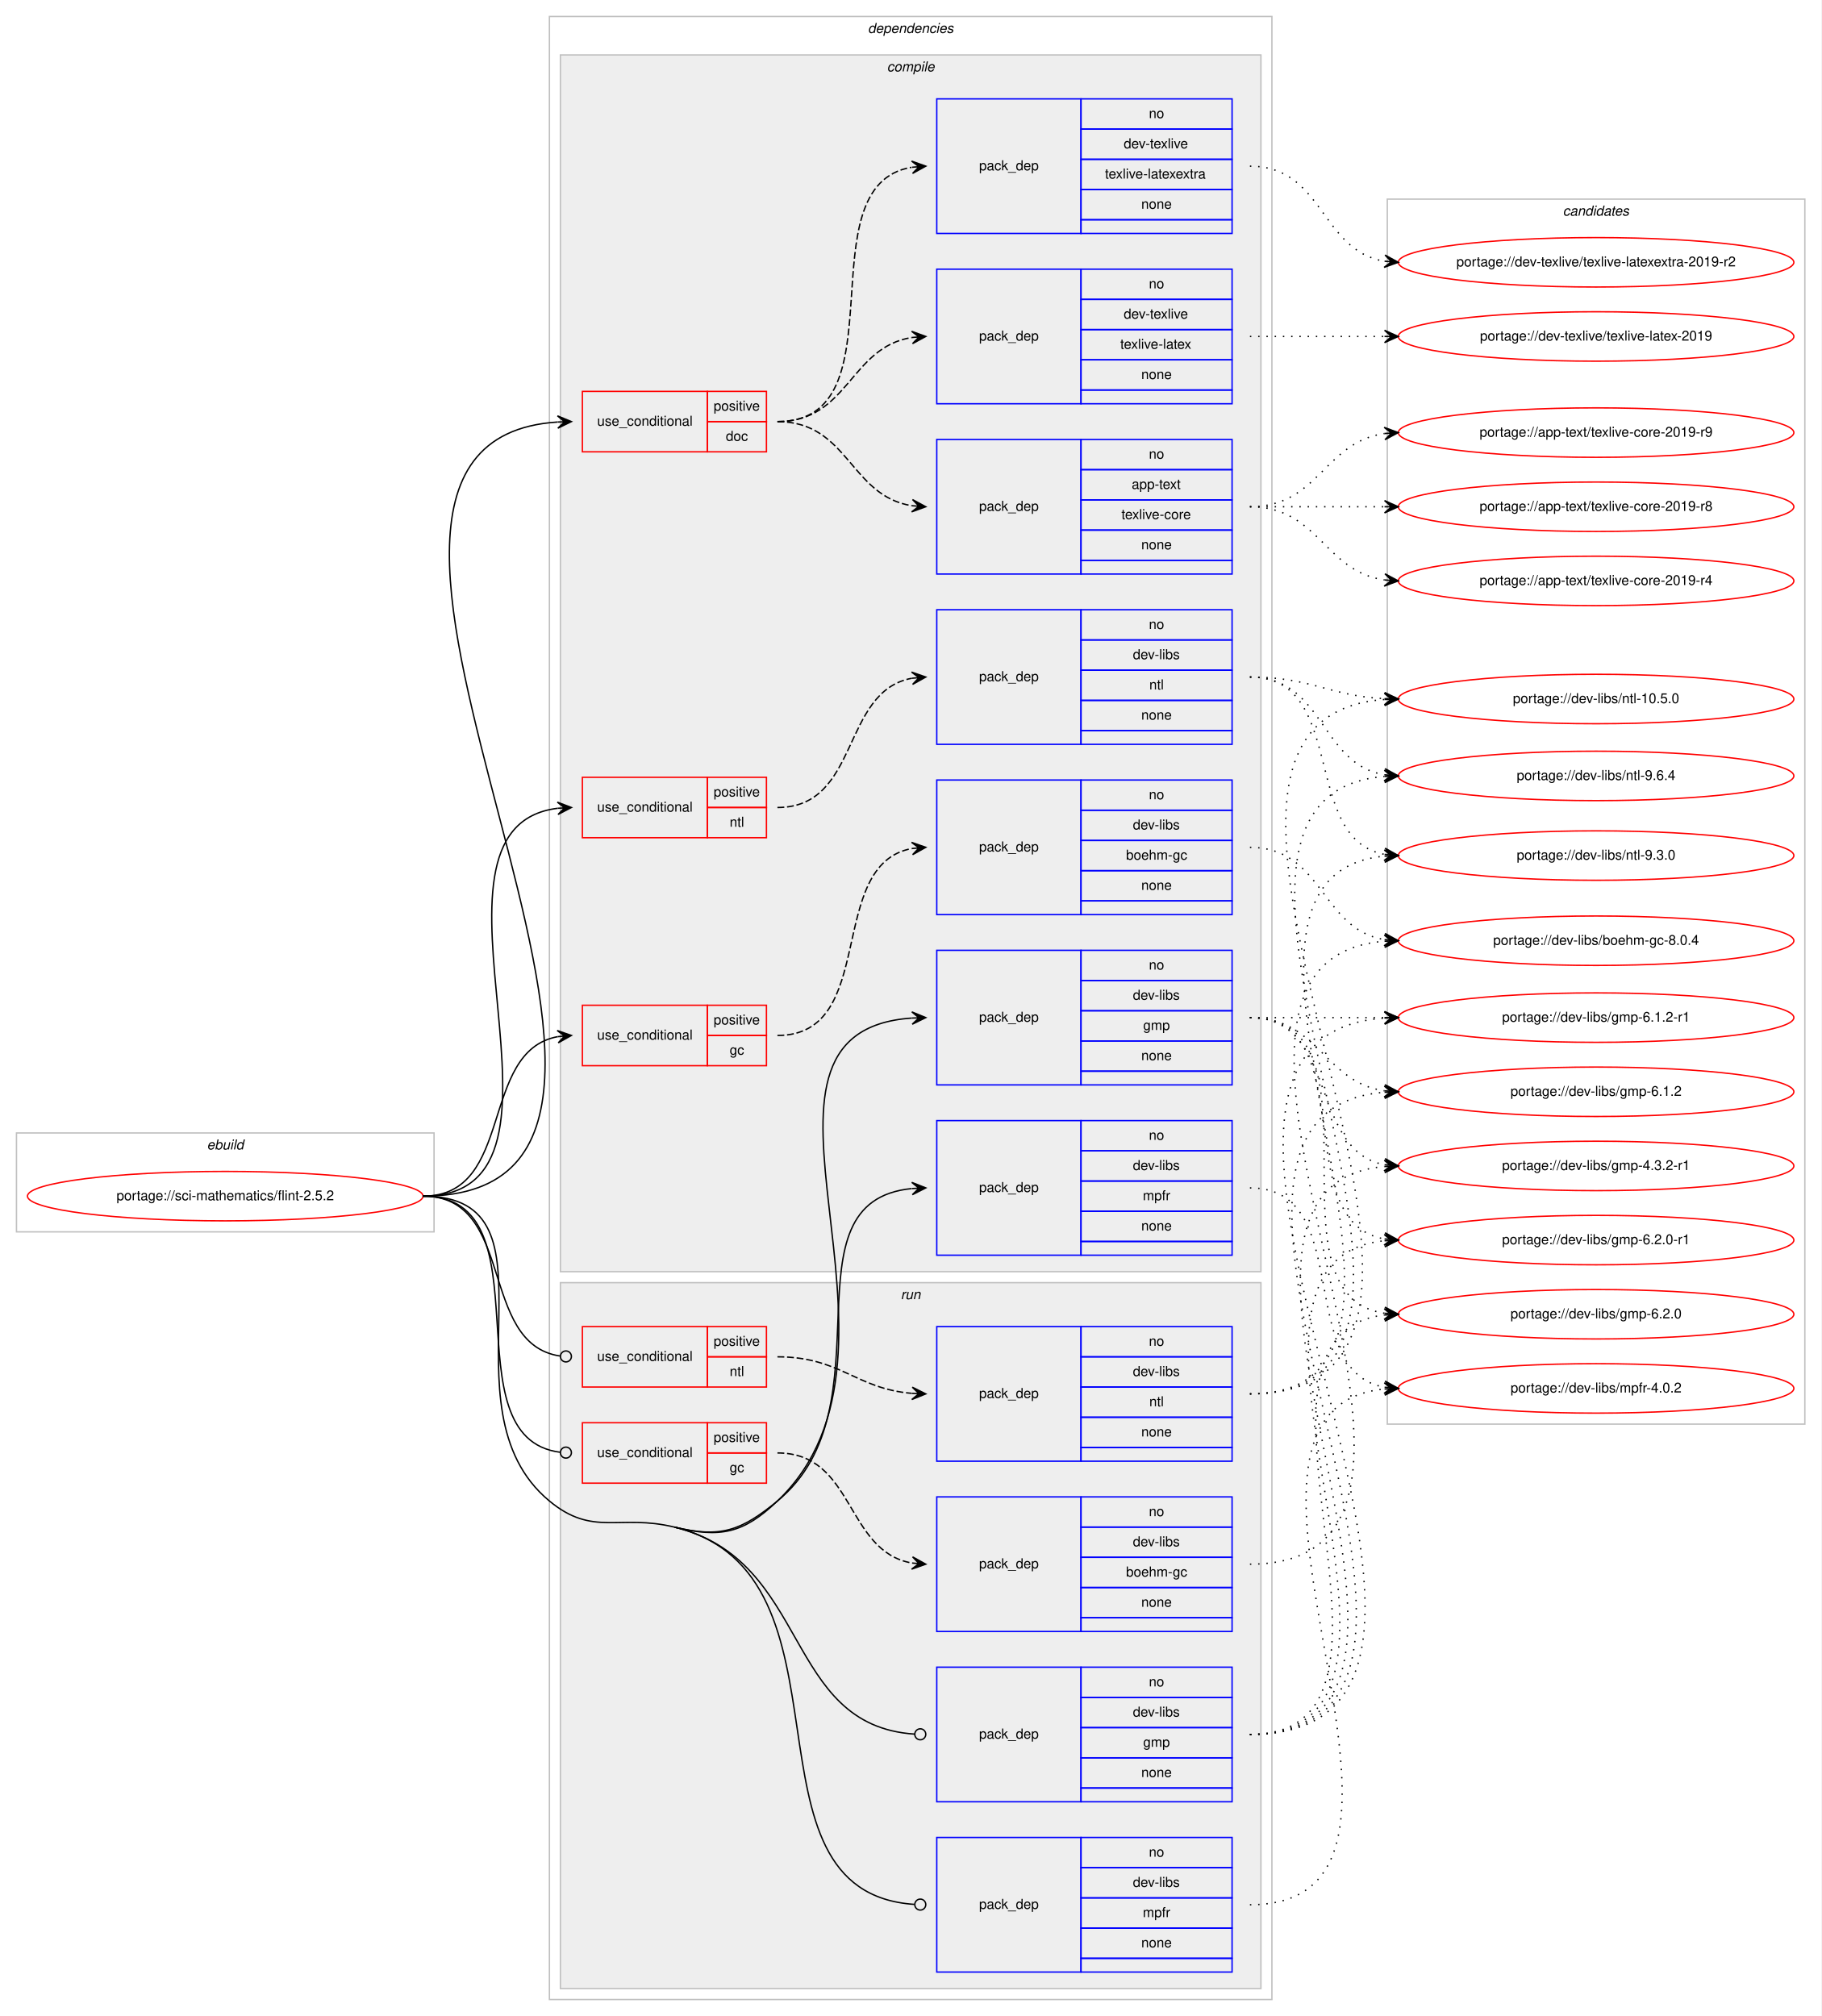
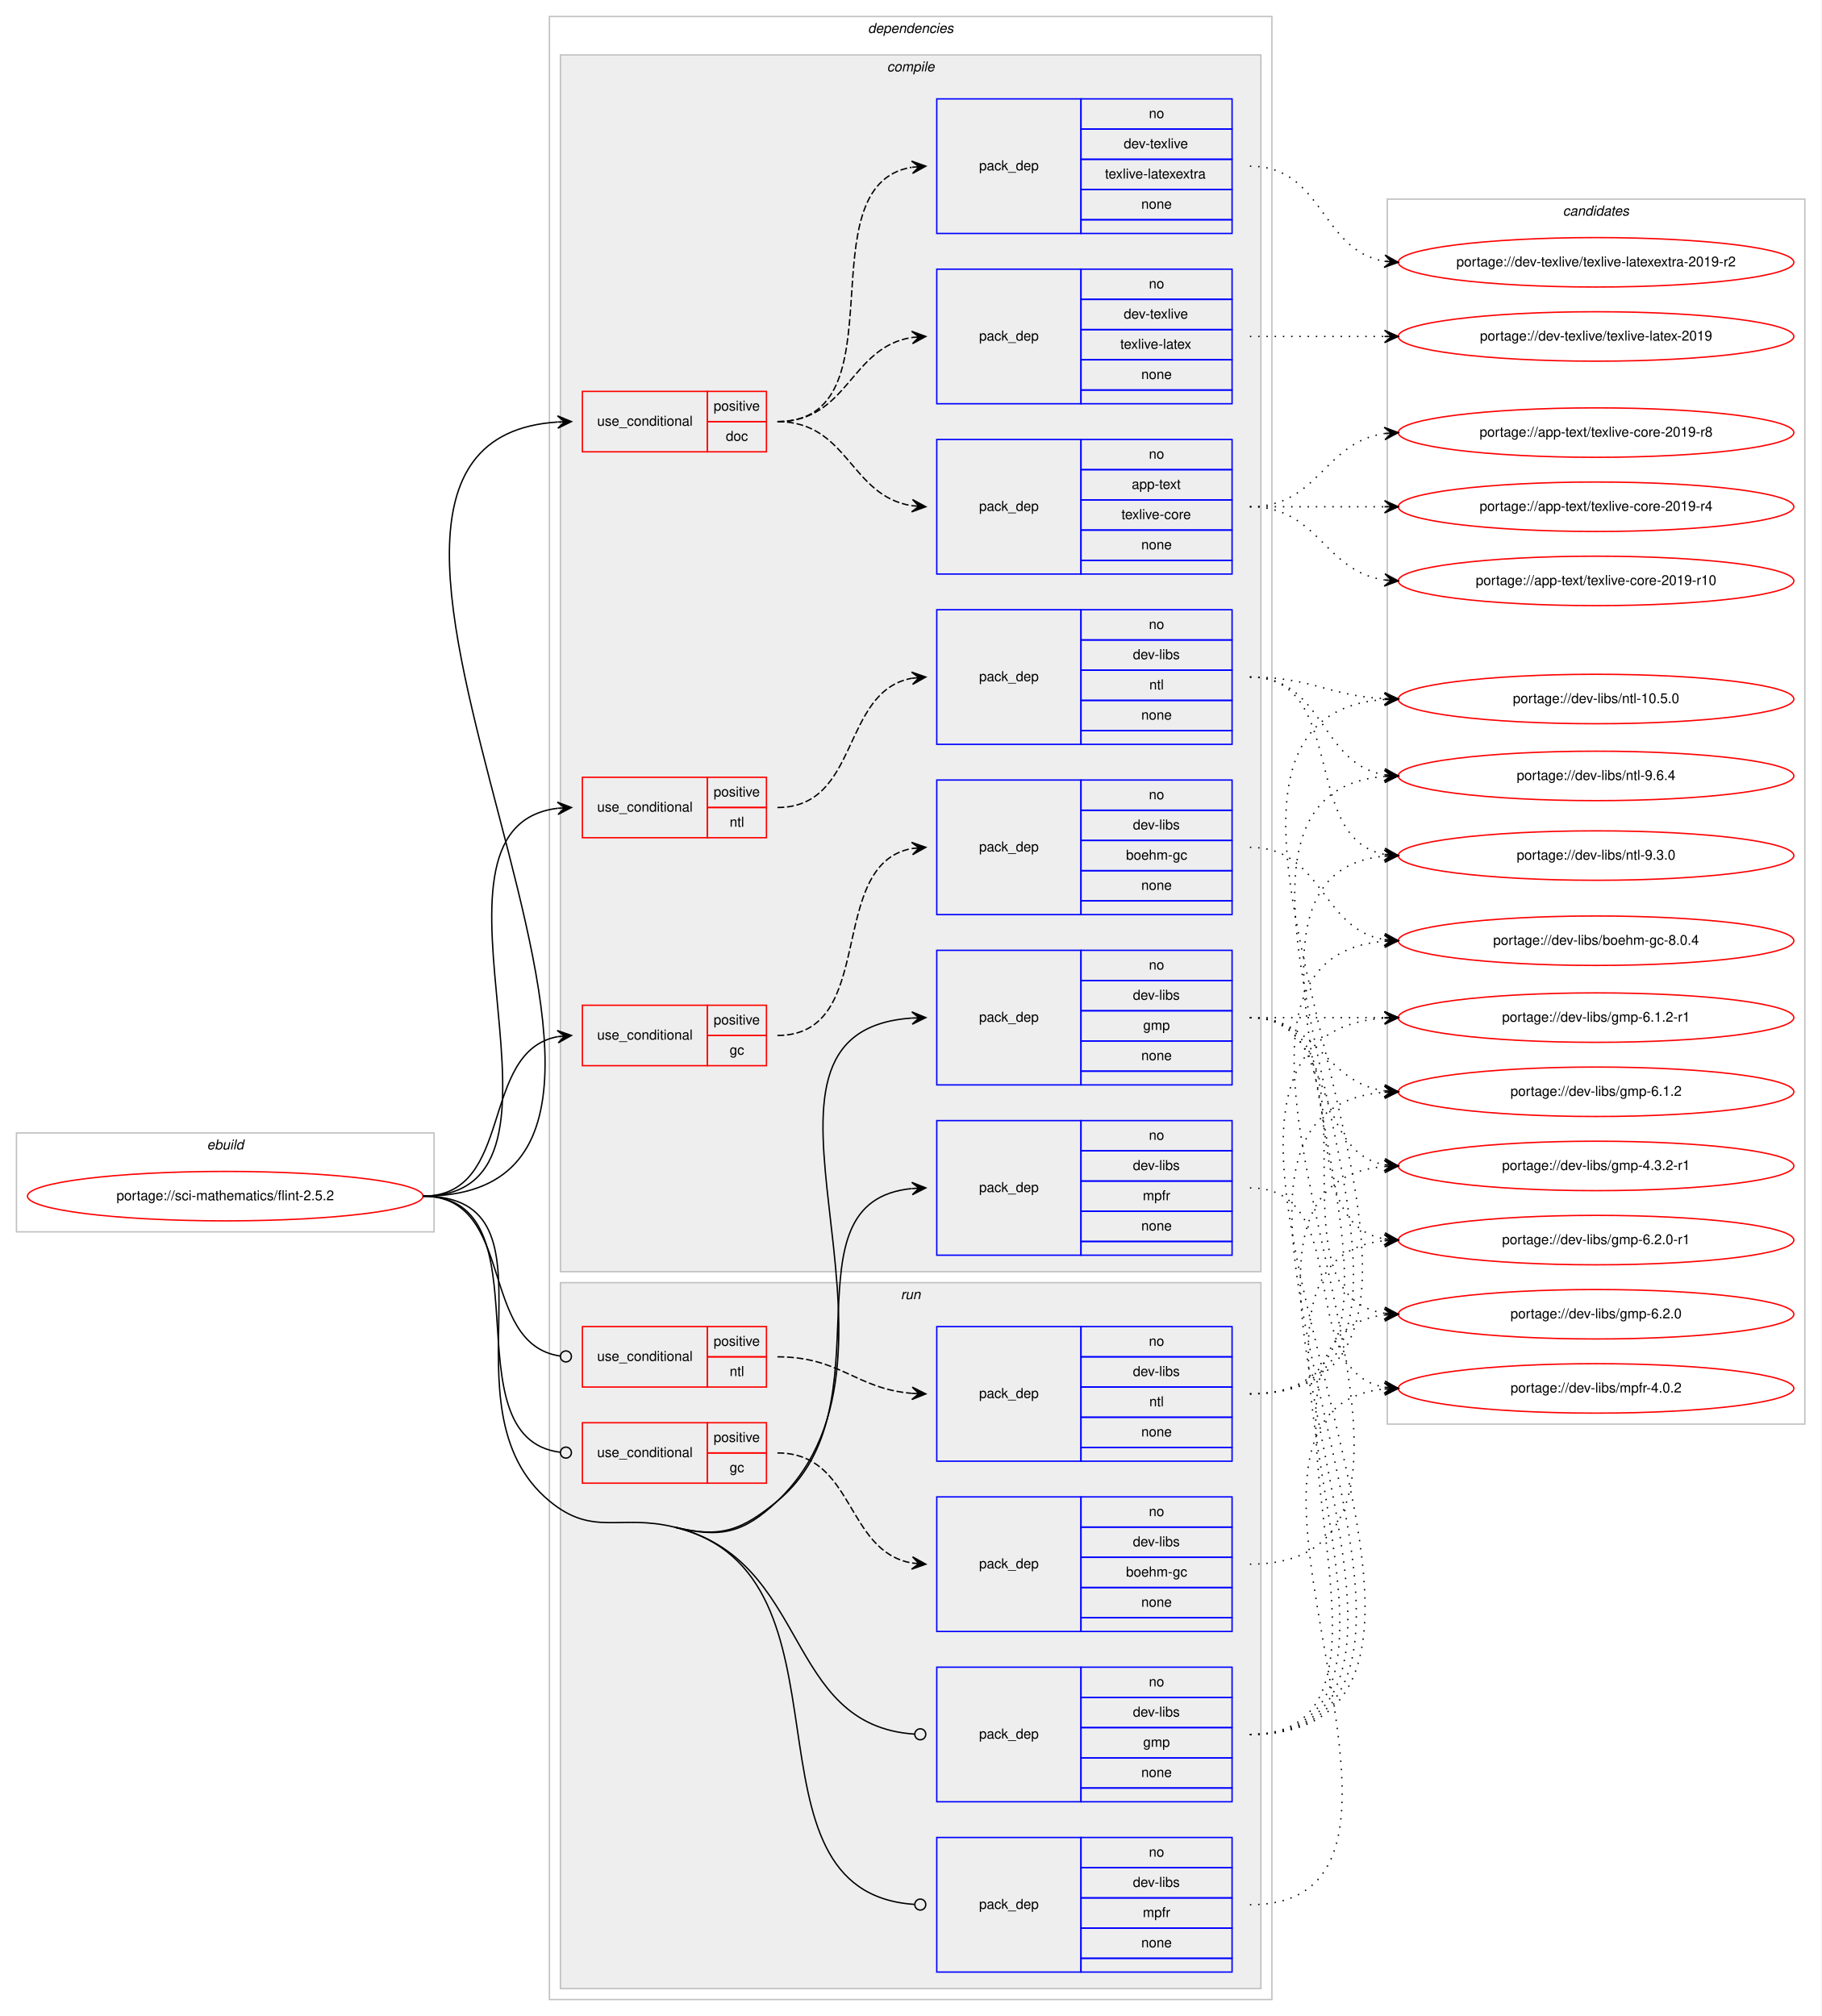
<svg xmlns="http://www.w3.org/2000/svg" xmlns:xlink="http://www.w3.org/1999/xlink" width="1326pt" height="1468pt" viewBox="0.00 0.00 1326.00 1468.00">
  <g id="graph0" class="graph" transform="scale(1 1) rotate(0) translate(4 1464)">
    <polygon fill="#ffffff" stroke="transparent" points="-4,4 -4,-1464 1322,-1464 1322,4 -4,4" />
    <g id="clust1" class="cluster">
      <polygon fill="none" stroke="#c0c0c0" points="8,-567 8,-639 312,-639 312,-567 8,-567" />
      <text text-anchor="start" x="146.663" y="-627" font-family="Helvetica,sans-Serif" font-style="italic" font-size="10.00" fill="#000000">ebuild</text>
    </g>
    <g id="clust2" class="cluster">
      <polygon fill="none" stroke="#c0c0c0" points="396,-8 396,-1452 922,-1452 922,-8 396,-8" />
      <text text-anchor="start" x="627.875" y="-1440" font-family="Helvetica,sans-Serif" font-style="italic" font-size="10.00" fill="#000000">dependencies</text>
    </g>
    <g id="clust3" class="cluster">
      <polygon fill="#eeeeee" stroke="#c0c0c0" points="404,-538 404,-1424 914,-1424 914,-538 404,-538" />
      <text text-anchor="start" x="641.778" y="-1412" font-family="Helvetica,sans-Serif" font-style="italic" font-size="10.00" fill="#000000">compile</text>
    </g>
    <g id="clust15" class="cluster">
      <polygon fill="#eeeeee" stroke="#c0c0c0" points="404,-16 404,-530 914,-530 914,-16 404,-16" />
      <text text-anchor="start" x="651.777" y="-518" font-family="Helvetica,sans-Serif" font-style="italic" font-size="10.00" fill="#000000">run</text>
    </g>
    <g id="clust22" class="cluster">
      <polygon fill="none" stroke="#c0c0c0" points="1006,-427 1006,-1319 1310,-1319 1310,-427 1006,-427" />
      <text text-anchor="start" x="1133.824" y="-1307" font-family="Helvetica,sans-Serif" font-style="italic" font-size="10.00" fill="#000000">candidates</text>
    </g>
    <g id="node1" class="node">
      <g id="a_node1">
        <a xlink:href="../sci-mathematics/flint-2.5.2.svg" xlink:title="portage://sci-mathematics/flint-2.5.2">
          <ellipse fill="none" stroke="#ff0000" cx="160" cy="-593" rx="144" ry="18" />
          <text text-anchor="middle" x="160" y="-590" font-family="Helvetica,sans-Serif" font-size="10.00" fill="#000000">portage://sci-mathematics/flint-2.5.2</text>
        </a>
      </g>
    </g>
    <g id="node2" class="node">
      <polygon fill="none" stroke="#ff0000" points="420,-1135 420,-1179 511,-1179 511,-1135 420,-1135" />
      <text text-anchor="start" x="430.767" y="-1154" font-family="Helvetica,sans-Serif" font-size="10.00" fill="#000000">use_conditional</text>
      <polygon fill="none" stroke="#ff0000" points="511,-1157 511,-1179 554,-1179 554,-1157 511,-1157" />
      <text text-anchor="start" x="515.553" y="-1165" font-family="Helvetica,sans-Serif" font-size="10.00" fill="#000000">positive</text>
      <polygon fill="none" stroke="#ff0000" points="511,-1135 511,-1157 554,-1157 554,-1135 511,-1135" />
      <text text-anchor="start" x="524.441" y="-1143" font-family="Helvetica,sans-Serif" font-size="10.00" fill="#000000">doc</text>
    </g>
    <g id="edge4" class="edge">
      <path fill="none" stroke="#000000" d="M304,-593C555.732,-593 167.66,-1141.684 401.897,-1156.687" />
      <polygon fill="#000000" stroke="#000000" points="412,-1157 401.865,-1161.188 407.002,-1156.845 402.005,-1156.69 402.005,-1156.69 402.005,-1156.69 407.002,-1156.845 402.144,-1152.192 412,-1157 412,-1157" />
    </g>
    <g id="node6" class="node">
      <polygon fill="none" stroke="#ff0000" points="420,-688 420,-732 511,-732 511,-688 420,-688" />
      <text text-anchor="start" x="430.767" y="-707" font-family="Helvetica,sans-Serif" font-size="10.00" fill="#000000">use_conditional</text>
      <polygon fill="none" stroke="#ff0000" points="511,-710 511,-732 554,-732 554,-710 511,-710" />
      <text text-anchor="start" x="515.553" y="-718" font-family="Helvetica,sans-Serif" font-size="10.00" fill="#000000">positive</text>
      <polygon fill="none" stroke="#ff0000" points="511,-688 511,-710 554,-710 554,-688 511,-688" />
      <text text-anchor="start" x="527.221" y="-696" font-family="Helvetica,sans-Serif" font-size="10.00" fill="#000000">gc</text>
    </g>
    <g id="edge6" class="edge">
      <path fill="none" stroke="#000000" d="M304,-593C371.174,-593 344.37,-698.419 401.999,-709.125" />
      <polygon fill="#000000" stroke="#000000" points="412,-710 401.646,-713.612 407.019,-709.564 402.038,-709.129 402.038,-709.129 402.038,-709.129 407.019,-709.564 402.43,-704.646 412,-710 412,-710" />
    </g>
    <g id="node8" class="node">
      <polygon fill="none" stroke="#ff0000" points="420,-854 420,-898 511,-898 511,-854 420,-854" />
      <text text-anchor="start" x="430.767" y="-873" font-family="Helvetica,sans-Serif" font-size="10.00" fill="#000000">use_conditional</text>
      <polygon fill="none" stroke="#ff0000" points="511,-876 511,-898 554,-898 554,-876 511,-876" />
      <text text-anchor="start" x="515.553" y="-884" font-family="Helvetica,sans-Serif" font-size="10.00" fill="#000000">positive</text>
      <polygon fill="none" stroke="#ff0000" points="511,-854 511,-876 554,-876 554,-854 511,-854" />
      <text text-anchor="start" x="527.221" y="-862" font-family="Helvetica,sans-Serif" font-size="10.00" fill="#000000">ntl</text>
    </g>
    <g id="edge8" class="edge">
      <path fill="none" stroke="#000000" d="M304,-593C435.076,-593 285.672,-861.273 401.957,-875.42" />
      <polygon fill="#000000" stroke="#000000" points="412,-876 401.757,-879.916 407.008,-875.712 402.017,-875.423 402.017,-875.423 402.017,-875.423 407.008,-875.712 402.276,-870.931 412,-876 412,-876" />
    </g>
    <g id="node10" class="node">
      <polygon fill="none" stroke="#0000ff" points="678,-674 678,-772 783,-772 783,-674 678,-674" />
      <text text-anchor="start" x="708.823" y="-720" font-family="Helvetica,sans-Serif" font-size="10.00" fill="#000000">pack_dep</text>
      <polygon fill="none" stroke="#0000ff" points="783,-750 783,-772 893,-772 893,-750 783,-750" />
      <text text-anchor="start" x="832.441" y="-758" font-family="Helvetica,sans-Serif" font-size="10.00" fill="#000000">no</text>
      <polygon fill="none" stroke="#0000ff" points="783,-728 783,-750 893,-750 893,-728 783,-728" />
      <text text-anchor="start" x="820.778" y="-736" font-family="Helvetica,sans-Serif" font-size="10.00" fill="#000000">dev-libs</text>
      <polygon fill="none" stroke="#0000ff" points="783,-706 783,-728 893,-728 893,-706 783,-706" />
      <text text-anchor="start" x="828.277" y="-714" font-family="Helvetica,sans-Serif" font-size="10.00" fill="#000000">gmp</text>
      <polygon fill="none" stroke="#0000ff" points="783,-684 783,-706 893,-706 893,-684 783,-684" />
      <text text-anchor="start" x="826.882" y="-692" font-family="Helvetica,sans-Serif" font-size="10.00" fill="#000000">none</text>
      <polygon fill="none" stroke="#0000ff" points="783,-674 783,-684 893,-684 893,-674 783,-674" />
    </g>
    <g id="edge9" class="edge">
      <path fill="none" stroke="#000000" d="M487,-352C520.413,-343.877 537.09,-347.295 562,-371 677.999,-481.385 513.707,-712.781 659.914,-722.672" />
      <polygon fill="#000000" stroke="#000000" points="670,-723 659.859,-727.173 665.003,-722.838 660.005,-722.675 660.005,-722.675 660.005,-722.675 665.003,-722.838 660.151,-718.178 670,-723 670,-723" />
    </g>
    <g id="node11" class="node">
      <polygon fill="none" stroke="#0000ff" points="678,-550 678,-648 783,-648 783,-550 678,-550" />
      <text text-anchor="start" x="708.823" y="-596" font-family="Helvetica,sans-Serif" font-size="10.00" fill="#000000">pack_dep</text>
      <polygon fill="none" stroke="#0000ff" points="783,-626 783,-648 893,-648 893,-626 783,-626" />
      <text text-anchor="start" x="832.441" y="-634" font-family="Helvetica,sans-Serif" font-size="10.00" fill="#000000">no</text>
      <polygon fill="none" stroke="#0000ff" points="783,-604 783,-626 893,-626 893,-604 783,-604" />
      <text text-anchor="start" x="820.778" y="-612" font-family="Helvetica,sans-Serif" font-size="10.00" fill="#000000">dev-libs</text>
      <polygon fill="none" stroke="#0000ff" points="783,-582 783,-604 893,-604 893,-582 783,-582" />
      <text text-anchor="start" x="828.002" y="-590" font-family="Helvetica,sans-Serif" font-size="10.00" fill="#000000">mpfr</text>
      <polygon fill="none" stroke="#0000ff" points="783,-560 783,-582 893,-582 893,-560 783,-560" />
      <text text-anchor="start" x="826.882" y="-568" font-family="Helvetica,sans-Serif" font-size="10.00" fill="#000000">none</text>
      <polygon fill="none" stroke="#0000ff" points="783,-550 783,-560 893,-560 893,-550 783,-550" />
    </g>
    <g id="edge10" class="edge">
      <path fill="none" stroke="#000000" d="M487,-352C520.413,-343.877 535.442,-349.158 562,-371 645.81,-439.928 563.537,-588.984 659.779,-598.52" />
      <polygon fill="#000000" stroke="#000000" points="670,-599 659.8,-603.025 665.005,-598.765 660.011,-598.53 660.011,-598.53 660.011,-598.53 665.005,-598.765 660.222,-594.035 670,-599 670,-599" />
    </g>
    <g id="node12" class="node">
      <polygon fill="none" stroke="#ff0000" points="420,-384 420,-428 511,-428 511,-384 420,-384" />
      <text text-anchor="start" x="430.767" y="-403" font-family="Helvetica,sans-Serif" font-size="10.00" fill="#000000">use_conditional</text>
      <polygon fill="none" stroke="#ff0000" points="511,-406 511,-428 554,-428 554,-406 511,-406" />
      <text text-anchor="start" x="515.553" y="-414" font-family="Helvetica,sans-Serif" font-size="10.00" fill="#000000">positive</text>
      <polygon fill="none" stroke="#ff0000" points="511,-384 511,-406 554,-406 554,-384 511,-384" />
      <text text-anchor="start" x="527.221" y="-392" font-family="Helvetica,sans-Serif" font-size="10.00" fill="#000000">gc</text>
    </g>
    <g id="edge12" class="edge">
      <path fill="none" stroke="#000000" d="M304,-593C397.071,-593 320.942,-417.151 403.768,-406.504" />
      <ellipse fill="none" stroke="#000000" cx="408.007" cy="-406.244" rx="4" ry="4" />
    </g>
    <g id="node14" class="node">
      <polygon fill="none" stroke="#ff0000" points="420,-454 420,-498 511,-498 511,-454 420,-454" />
      <text text-anchor="start" x="430.767" y="-473" font-family="Helvetica,sans-Serif" font-size="10.00" fill="#000000">use_conditional</text>
      <polygon fill="none" stroke="#ff0000" points="511,-476 511,-498 554,-498 554,-476 511,-476" />
      <text text-anchor="start" x="515.553" y="-484" font-family="Helvetica,sans-Serif" font-size="10.00" fill="#000000">positive</text>
      <polygon fill="none" stroke="#ff0000" points="511,-454 511,-476 554,-476 554,-454 511,-454" />
      <text text-anchor="start" x="527.221" y="-462" font-family="Helvetica,sans-Serif" font-size="10.00" fill="#000000">ntl</text>
    </g>
    <g id="edge14" class="edge">
      <path fill="none" stroke="#000000" d="M304,-593C371.865,-593 343.808,-485.401 403.804,-476.574" />
      <ellipse fill="none" stroke="#000000" cx="408.01" cy="-476.28" rx="4" ry="4" />
    </g>
    <g id="node16" class="node">
      <polygon fill="none" stroke="#0000ff" points="678,-152 678,-250 783,-250 783,-152 678,-152" />
      <text text-anchor="start" x="708.823" y="-198" font-family="Helvetica,sans-Serif" font-size="10.00" fill="#000000">pack_dep</text>
      <polygon fill="none" stroke="#0000ff" points="783,-228 783,-250 893,-250 893,-228 783,-228" />
      <text text-anchor="start" x="832.441" y="-236" font-family="Helvetica,sans-Serif" font-size="10.00" fill="#000000">no</text>
      <polygon fill="none" stroke="#0000ff" points="783,-206 783,-228 893,-228 893,-206 783,-206" />
      <text text-anchor="start" x="820.778" y="-214" font-family="Helvetica,sans-Serif" font-size="10.00" fill="#000000">dev-libs</text>
      <polygon fill="none" stroke="#0000ff" points="783,-184 783,-206 893,-206 893,-184 783,-184" />
      <text text-anchor="start" x="828.277" y="-192" font-family="Helvetica,sans-Serif" font-size="10.00" fill="#000000">gmp</text>
      <polygon fill="none" stroke="#0000ff" points="783,-162 783,-184 893,-184 893,-162 783,-162" />
      <text text-anchor="start" x="826.882" y="-170" font-family="Helvetica,sans-Serif" font-size="10.00" fill="#000000">none</text>
      <polygon fill="none" stroke="#0000ff" points="783,-152 783,-162 893,-162 893,-152 783,-152" />
    </g>
    <g id="edge15" class="edge">
      <path fill="none" stroke="#000000" d="M487,-352C586.76,-327.746 565.778,-207.579 661.926,-201.259" />
      <ellipse fill="none" stroke="#000000" cx="666.002" cy="-201.128" rx="4" ry="4" />
    </g>
    <g id="node17" class="node">
      <polygon fill="none" stroke="#0000ff" points="678,-28 678,-126 783,-126 783,-28 678,-28" />
      <text text-anchor="start" x="708.823" y="-74" font-family="Helvetica,sans-Serif" font-size="10.00" fill="#000000">pack_dep</text>
      <polygon fill="none" stroke="#0000ff" points="783,-104 783,-126 893,-126 893,-104 783,-104" />
      <text text-anchor="start" x="832.441" y="-112" font-family="Helvetica,sans-Serif" font-size="10.00" fill="#000000">no</text>
      <polygon fill="none" stroke="#0000ff" points="783,-82 783,-104 893,-104 893,-82 783,-82" />
      <text text-anchor="start" x="820.778" y="-90" font-family="Helvetica,sans-Serif" font-size="10.00" fill="#000000">dev-libs</text>
      <polygon fill="none" stroke="#0000ff" points="783,-60 783,-82 893,-82 893,-60 783,-60" />
      <text text-anchor="start" x="828.002" y="-68" font-family="Helvetica,sans-Serif" font-size="10.00" fill="#000000">mpfr</text>
      <polygon fill="none" stroke="#0000ff" points="783,-38 783,-60 893,-60 893,-38 783,-38" />
      <text text-anchor="start" x="826.882" y="-46" font-family="Helvetica,sans-Serif" font-size="10.00" fill="#000000">none</text>
      <polygon fill="none" stroke="#0000ff" points="783,-28 783,-38 893,-38 893,-28 783,-28" />
    </g>
    <g id="edge16" class="edge">
      <path fill="none" stroke="#000000" d="M487,-352C626.869,-317.995 527.253,-86.309 661.684,-77.272" />
      <ellipse fill="none" stroke="#000000" cx="666.002" cy="-77.131" rx="4" ry="4" />
      <path fill="none" stroke="#000000" d="M304,-593C410.804,-593 313.756,-439.139 396,-371 427.816,-344.641 446.853,-361.761 487,-352" />
    </g>
    <g id="node3" class="node">
      <polygon fill="none" stroke="#0000ff" points="678,-1046 678,-1144 783,-1144 783,-1046 678,-1046" />
      <text text-anchor="start" x="708.823" y="-1092" font-family="Helvetica,sans-Serif" font-size="10.00" fill="#000000">pack_dep</text>
      <polygon fill="none" stroke="#0000ff" points="783,-1122 783,-1144 893,-1144 893,-1122 783,-1122" />
      <text text-anchor="start" x="832.441" y="-1130" font-family="Helvetica,sans-Serif" font-size="10.00" fill="#000000">no</text>
      <polygon fill="none" stroke="#0000ff" points="783,-1100 783,-1122 893,-1122 893,-1100 783,-1100" />
      <text text-anchor="start" x="819.938" y="-1108" font-family="Helvetica,sans-Serif" font-size="10.00" fill="#000000">app-text</text>
      <polygon fill="none" stroke="#0000ff" points="783,-1078 783,-1100 893,-1100 893,-1078 783,-1078" />
      <text text-anchor="start" x="812.444" y="-1086" font-family="Helvetica,sans-Serif" font-size="10.00" fill="#000000">texlive-core</text>
      <polygon fill="none" stroke="#0000ff" points="783,-1056 783,-1078 893,-1078 893,-1056 783,-1056" />
      <text text-anchor="start" x="826.882" y="-1064" font-family="Helvetica,sans-Serif" font-size="10.00" fill="#000000">none</text>
      <polygon fill="none" stroke="#0000ff" points="783,-1046 783,-1056 893,-1056 893,-1046 783,-1046" />
    </g>
    <g id="edge1" class="edge">
      <path fill="none" stroke="#000000" stroke-dasharray="5,2" d="M562,-1157C613.78,-1157 614.759,-1102.735 659.99,-1095.739" />
      <polygon fill="#000000" stroke="#000000" points="670,-1095 660.359,-1100.225 665.014,-1095.368 660.027,-1095.737 660.027,-1095.737 660.027,-1095.737 665.014,-1095.368 659.696,-1091.249 670,-1095 670,-1095" />
    </g>
    <g id="node4" class="node">
      <polygon fill="none" stroke="#0000ff" points="678,-1170 678,-1268 783,-1268 783,-1170 678,-1170" />
      <text text-anchor="start" x="708.823" y="-1216" font-family="Helvetica,sans-Serif" font-size="10.00" fill="#000000">pack_dep</text>
      <polygon fill="none" stroke="#0000ff" points="783,-1246 783,-1268 893,-1268 893,-1246 783,-1246" />
      <text text-anchor="start" x="832.441" y="-1254" font-family="Helvetica,sans-Serif" font-size="10.00" fill="#000000">no</text>
      <polygon fill="none" stroke="#0000ff" points="783,-1224 783,-1246 893,-1246 893,-1224 783,-1224" />
      <text text-anchor="start" x="814.109" y="-1232" font-family="Helvetica,sans-Serif" font-size="10.00" fill="#000000">dev-texlive</text>
      <polygon fill="none" stroke="#0000ff" points="783,-1202 783,-1224 893,-1224 893,-1202 783,-1202" />
      <text text-anchor="start" x="811.61" y="-1210" font-family="Helvetica,sans-Serif" font-size="10.00" fill="#000000">texlive-latex</text>
      <polygon fill="none" stroke="#0000ff" points="783,-1180 783,-1202 893,-1202 893,-1180 783,-1180" />
      <text text-anchor="start" x="826.882" y="-1188" font-family="Helvetica,sans-Serif" font-size="10.00" fill="#000000">none</text>
      <polygon fill="none" stroke="#0000ff" points="783,-1170 783,-1180 893,-1180 893,-1170 783,-1170" />
    </g>
    <g id="edge2" class="edge">
      <path fill="none" stroke="#000000" stroke-dasharray="5,2" d="M562,-1157C613.78,-1157 614.759,-1211.265 659.99,-1218.261" />
      <polygon fill="#000000" stroke="#000000" points="670,-1219 659.696,-1222.751 665.014,-1218.632 660.027,-1218.263 660.027,-1218.263 660.027,-1218.263 665.014,-1218.632 660.359,-1213.775 670,-1219 670,-1219" />
    </g>
    <g id="node5" class="node">
      <polygon fill="none" stroke="#0000ff" points="678,-1294 678,-1392 783,-1392 783,-1294 678,-1294" />
      <text text-anchor="start" x="708.823" y="-1340" font-family="Helvetica,sans-Serif" font-size="10.00" fill="#000000">pack_dep</text>
      <polygon fill="none" stroke="#0000ff" points="783,-1370 783,-1392 893,-1392 893,-1370 783,-1370" />
      <text text-anchor="start" x="832.441" y="-1378" font-family="Helvetica,sans-Serif" font-size="10.00" fill="#000000">no</text>
      <polygon fill="none" stroke="#0000ff" points="783,-1348 783,-1370 893,-1370 893,-1348 783,-1348" />
      <text text-anchor="start" x="814.109" y="-1356" font-family="Helvetica,sans-Serif" font-size="10.00" fill="#000000">dev-texlive</text>
      <polygon fill="none" stroke="#0000ff" points="783,-1326 783,-1348 893,-1348 893,-1326 783,-1326" />
      <text text-anchor="start" x="800.497" y="-1334" font-family="Helvetica,sans-Serif" font-size="10.00" fill="#000000">texlive-latexextra</text>
      <polygon fill="none" stroke="#0000ff" points="783,-1304 783,-1326 893,-1326 893,-1304 783,-1304" />
      <text text-anchor="start" x="826.882" y="-1312" font-family="Helvetica,sans-Serif" font-size="10.00" fill="#000000">none</text>
      <polygon fill="none" stroke="#0000ff" points="783,-1294 783,-1304 893,-1304 893,-1294 783,-1294" />
    </g>
    <g id="edge3" class="edge">
      <path fill="none" stroke="#000000" stroke-dasharray="5,2" d="M562,-1157C653.858,-1157 580.634,-1328.753 659.595,-1342.171" />
      <polygon fill="#000000" stroke="#000000" points="670,-1343 659.674,-1346.691 665.016,-1342.603 660.032,-1342.205 660.032,-1342.205 660.032,-1342.205 665.016,-1342.603 660.389,-1337.72 670,-1343 670,-1343" />
    </g>
    <g id="node18" class="node">
      <g id="a_node18">
-         <a xlink:href="../app-text/texlive-core-2019-r9.svg" xlink:title="portage://app-text/texlive-core-2019-r9">
+         <a xlink:href="../app-text/texlive-core-2019-r8.svg" xlink:title="portage://app-text/texlive-core-2019-r8">
          <ellipse fill="none" stroke="#ff0000" cx="1158" cy="-1149" rx="144" ry="18" />
-           <text text-anchor="middle" x="1158" y="-1146" font-family="Helvetica,sans-Serif" font-size="10.00" fill="#000000">portage://app-text/texlive-core-2019-r9</text>
+           <text text-anchor="middle" x="1158" y="-1146" font-family="Helvetica,sans-Serif" font-size="10.00" fill="#000000">portage://app-text/texlive-core-2019-r8</text>
        </a>
      </g>
    </g>
    <g id="edge17" class="edge">
      <path fill="none" stroke="#000000" stroke-dasharray="1,5" d="M906,-1095C956.102,-1095 960.012,-1142.066 1003.979,-1148.317" />
      <polygon fill="#000000" stroke="#000000" points="1014,-1149 1003.717,-1152.81 1009.012,-1148.66 1004.023,-1148.32 1004.023,-1148.32 1004.023,-1148.32 1009.012,-1148.66 1004.329,-1143.831 1014,-1149 1014,-1149" />
    </g>
    <g id="node19" class="node">
      <g id="a_node19">
-         <a xlink:href="../app-text/texlive-core-2019-r8.svg" xlink:title="portage://app-text/texlive-core-2019-r8">
+         <a xlink:href="../app-text/texlive-core-2019-r4.svg" xlink:title="portage://app-text/texlive-core-2019-r4">
          <ellipse fill="none" stroke="#ff0000" cx="1158" cy="-1095" rx="144" ry="18" />
-           <text text-anchor="middle" x="1158" y="-1092" font-family="Helvetica,sans-Serif" font-size="10.00" fill="#000000">portage://app-text/texlive-core-2019-r8</text>
+           <text text-anchor="middle" x="1158" y="-1092" font-family="Helvetica,sans-Serif" font-size="10.00" fill="#000000">portage://app-text/texlive-core-2019-r4</text>
        </a>
      </g>
    </g>
    <g id="edge18" class="edge">
      <path fill="none" stroke="#000000" stroke-dasharray="1,5" d="M906,-1095C950.438,-1095 964.02,-1095 1003.878,-1095" />
      <polygon fill="#000000" stroke="#000000" points="1014,-1095 1004,-1099.5 1009,-1095 1004,-1095 1004,-1095 1004,-1095 1009,-1095 1004,-1090.5 1014,-1095 1014,-1095" />
    </g>
    <g id="node20" class="node">
      <g id="a_node20">
-         <a xlink:href="../app-text/texlive-core-2019-r4.svg" xlink:title="portage://app-text/texlive-core-2019-r4">
+         <a xlink:href="../app-text/texlive-core-2019-r10.svg" xlink:title="portage://app-text/texlive-core-2019-r10">
          <ellipse fill="none" stroke="#ff0000" cx="1158" cy="-1041" rx="144" ry="18" />
-           <text text-anchor="middle" x="1158" y="-1038" font-family="Helvetica,sans-Serif" font-size="10.00" fill="#000000">portage://app-text/texlive-core-2019-r4</text>
+           <text text-anchor="middle" x="1158" y="-1038" font-family="Helvetica,sans-Serif" font-size="10.00" fill="#000000">portage://app-text/texlive-core-2019-r10</text>
        </a>
      </g>
    </g>
    <g id="edge19" class="edge">
      <path fill="none" stroke="#000000" stroke-dasharray="1,5" d="M906,-1095C956.102,-1095 960.012,-1047.934 1003.979,-1041.683" />
      <polygon fill="#000000" stroke="#000000" points="1014,-1041 1004.329,-1046.169 1009.012,-1041.34 1004.023,-1041.68 1004.023,-1041.68 1004.023,-1041.68 1009.012,-1041.34 1003.717,-1037.19 1014,-1041 1014,-1041" />
    </g>
    <g id="node21" class="node">
      <g id="a_node21">
        <a xlink:href="../dev-texlive/texlive-latex-2019.svg" xlink:title="portage://dev-texlive/texlive-latex-2019">
          <ellipse fill="none" stroke="#ff0000" cx="1158" cy="-1219" rx="144" ry="18" />
          <text text-anchor="middle" x="1158" y="-1216" font-family="Helvetica,sans-Serif" font-size="10.00" fill="#000000">portage://dev-texlive/texlive-latex-2019</text>
        </a>
      </g>
    </g>
    <g id="edge20" class="edge">
      <path fill="none" stroke="#000000" stroke-dasharray="1,5" d="M906,-1219C950.438,-1219 964.02,-1219 1003.878,-1219" />
      <polygon fill="#000000" stroke="#000000" points="1014,-1219 1004,-1223.5 1009,-1219 1004,-1219 1004,-1219 1004,-1219 1009,-1219 1004,-1214.5 1014,-1219 1014,-1219" />
    </g>
    <g id="node22" class="node">
      <g id="a_node22">
        <a xlink:href="../dev-texlive/texlive-latexextra-2019-r2.svg" xlink:title="portage://dev-texlive/texlive-latexextra-2019-r2">
          <ellipse fill="none" stroke="#ff0000" cx="1158" cy="-1273" rx="144" ry="18" />
          <text text-anchor="middle" x="1158" y="-1270" font-family="Helvetica,sans-Serif" font-size="10.00" fill="#000000">portage://dev-texlive/texlive-latexextra-2019-r2</text>
        </a>
      </g>
    </g>
    <g id="edge21" class="edge">
      <path fill="none" stroke="#000000" stroke-dasharray="1,5" d="M906,-1343C959.625,-1343 957.351,-1281.477 1003.989,-1273.786" />
      <polygon fill="#000000" stroke="#000000" points="1014,-1273 1004.383,-1278.269 1009.015,-1273.391 1004.031,-1273.783 1004.031,-1273.783 1004.031,-1273.783 1009.015,-1273.391 1003.678,-1269.297 1014,-1273 1014,-1273" />
    </g>
    <g id="node7" class="node">
      <polygon fill="none" stroke="#0000ff" points="678,-798 678,-896 783,-896 783,-798 678,-798" />
      <text text-anchor="start" x="708.823" y="-844" font-family="Helvetica,sans-Serif" font-size="10.00" fill="#000000">pack_dep</text>
      <polygon fill="none" stroke="#0000ff" points="783,-874 783,-896 893,-896 893,-874 783,-874" />
      <text text-anchor="start" x="832.441" y="-882" font-family="Helvetica,sans-Serif" font-size="10.00" fill="#000000">no</text>
      <polygon fill="none" stroke="#0000ff" points="783,-852 783,-874 893,-874 893,-852 783,-852" />
      <text text-anchor="start" x="820.778" y="-860" font-family="Helvetica,sans-Serif" font-size="10.00" fill="#000000">dev-libs</text>
      <polygon fill="none" stroke="#0000ff" points="783,-830 783,-852 893,-852 893,-830 783,-830" />
      <text text-anchor="start" x="815.774" y="-838" font-family="Helvetica,sans-Serif" font-size="10.00" fill="#000000">boehm-gc</text>
      <polygon fill="none" stroke="#0000ff" points="783,-808 783,-830 893,-830 893,-808 783,-808" />
      <text text-anchor="start" x="826.882" y="-816" font-family="Helvetica,sans-Serif" font-size="10.00" fill="#000000">none</text>
      <polygon fill="none" stroke="#0000ff" points="783,-798 783,-808 893,-808 893,-798 783,-798" />
    </g>
    <g id="edge5" class="edge">
      <path fill="none" stroke="#000000" stroke-dasharray="5,2" d="M562,-710C635.899,-710 596.605,-834.457 659.893,-846.125" />
      <polygon fill="#000000" stroke="#000000" points="670,-847 659.649,-850.621 665.019,-846.569 660.037,-846.138 660.037,-846.138 660.037,-846.138 665.019,-846.569 660.425,-841.654 670,-847 670,-847" />
    </g>
    <g id="node23" class="node">
      <g id="a_node23">
        <a xlink:href="../dev-libs/boehm-gc-8.0.4.svg" xlink:title="portage://dev-libs/boehm-gc-8.0.4">
          <ellipse fill="none" stroke="#ff0000" cx="1158" cy="-779" rx="144" ry="18" />
          <text text-anchor="middle" x="1158" y="-776" font-family="Helvetica,sans-Serif" font-size="10.00" fill="#000000">portage://dev-libs/boehm-gc-8.0.4</text>
        </a>
      </g>
    </g>
    <g id="edge22" class="edge">
      <path fill="none" stroke="#000000" stroke-dasharray="1,5" d="M906,-847C959.066,-847 957.721,-787.483 1003.774,-779.811" />
      <polygon fill="#000000" stroke="#000000" points="1014,-779 1004.387,-784.277 1009.016,-779.395 1004.031,-779.791 1004.031,-779.791 1004.031,-779.791 1009.016,-779.395 1003.676,-775.305 1014,-779 1014,-779" />
    </g>
    <g id="node9" class="node">
      <polygon fill="none" stroke="#0000ff" points="678,-922 678,-1020 783,-1020 783,-922 678,-922" />
      <text text-anchor="start" x="708.823" y="-968" font-family="Helvetica,sans-Serif" font-size="10.00" fill="#000000">pack_dep</text>
      <polygon fill="none" stroke="#0000ff" points="783,-998 783,-1020 893,-1020 893,-998 783,-998" />
      <text text-anchor="start" x="832.441" y="-1006" font-family="Helvetica,sans-Serif" font-size="10.00" fill="#000000">no</text>
      <polygon fill="none" stroke="#0000ff" points="783,-976 783,-998 893,-998 893,-976 783,-976" />
      <text text-anchor="start" x="820.778" y="-984" font-family="Helvetica,sans-Serif" font-size="10.00" fill="#000000">dev-libs</text>
      <polygon fill="none" stroke="#0000ff" points="783,-954 783,-976 893,-976 893,-954 783,-954" />
      <text text-anchor="start" x="832.721" y="-962" font-family="Helvetica,sans-Serif" font-size="10.00" fill="#000000">ntl</text>
      <polygon fill="none" stroke="#0000ff" points="783,-932 783,-954 893,-954 893,-932 783,-932" />
      <text text-anchor="start" x="826.882" y="-940" font-family="Helvetica,sans-Serif" font-size="10.00" fill="#000000">none</text>
      <polygon fill="none" stroke="#0000ff" points="783,-922 783,-932 893,-932 893,-922 783,-922" />
    </g>
    <g id="edge7" class="edge">
      <path fill="none" stroke="#000000" stroke-dasharray="5,2" d="M562,-876C622.307,-876 608.053,-960.543 659.913,-970.12" />
      <polygon fill="#000000" stroke="#000000" points="670,-971 659.647,-974.614 665.019,-970.566 660.038,-970.131 660.038,-970.131 660.038,-970.131 665.019,-970.566 660.429,-965.648 670,-971 670,-971" />
    </g>
    <g id="node24" class="node">
      <g id="a_node24">
        <a xlink:href="../dev-libs/ntl-9.6.4.svg" xlink:title="portage://dev-libs/ntl-9.6.4">
          <ellipse fill="none" stroke="#ff0000" cx="1158" cy="-899" rx="144" ry="18" />
          <text text-anchor="middle" x="1158" y="-896" font-family="Helvetica,sans-Serif" font-size="10.00" fill="#000000">portage://dev-libs/ntl-9.6.4</text>
        </a>
      </g>
    </g>
    <g id="edge23" class="edge">
      <path fill="none" stroke="#000000" stroke-dasharray="1,5" d="M906,-971C960.083,-971 956.979,-907.719 1003.914,-899.809" />
      <polygon fill="#000000" stroke="#000000" points="1014,-899 1004.392,-904.285 1009.016,-899.4 1004.032,-899.799 1004.032,-899.799 1004.032,-899.799 1009.016,-899.4 1003.672,-895.314 1014,-899 1014,-899" />
    </g>
    <g id="node25" class="node">
      <g id="a_node25">
        <a xlink:href="../dev-libs/ntl-9.3.0.svg" xlink:title="portage://dev-libs/ntl-9.3.0">
          <ellipse fill="none" stroke="#ff0000" cx="1158" cy="-841" rx="144" ry="18" />
          <text text-anchor="middle" x="1158" y="-838" font-family="Helvetica,sans-Serif" font-size="10.00" fill="#000000">portage://dev-libs/ntl-9.3.0</text>
        </a>
      </g>
    </g>
    <g id="edge24" class="edge">
      <path fill="none" stroke="#000000" stroke-dasharray="1,5" d="M906,-971C977.447,-971 942.729,-853.385 1003.809,-841.9" />
      <polygon fill="#000000" stroke="#000000" points="1014,-841 1004.434,-846.362 1009.019,-841.44 1004.039,-841.879 1004.039,-841.879 1004.039,-841.879 1009.019,-841.44 1003.643,-837.397 1014,-841 1014,-841" />
    </g>
    <g id="node26" class="node">
      <g id="a_node26">
        <a xlink:href="../dev-libs/ntl-10.5.0.svg" xlink:title="portage://dev-libs/ntl-10.5.0">
          <ellipse fill="none" stroke="#ff0000" cx="1158" cy="-955" rx="144" ry="18" />
          <text text-anchor="middle" x="1158" y="-952" font-family="Helvetica,sans-Serif" font-size="10.00" fill="#000000">portage://dev-libs/ntl-10.5.0</text>
        </a>
      </g>
    </g>
    <g id="edge25" class="edge">
      <path fill="none" stroke="#000000" stroke-dasharray="1,5" d="M906,-971C950.923,-971 963.643,-957.287 1003.786,-955.251" />
      <polygon fill="#000000" stroke="#000000" points="1014,-955 1004.114,-959.745 1009.001,-955.123 1004.003,-955.246 1004.003,-955.246 1004.003,-955.246 1009.001,-955.123 1003.892,-950.747 1014,-955 1014,-955" />
    </g>
    <g id="node27" class="node">
      <g id="a_node27">
        <a xlink:href="../dev-libs/gmp-6.2.0-r1.svg" xlink:title="portage://dev-libs/gmp-6.2.0-r1">
          <ellipse fill="none" stroke="#ff0000" cx="1158" cy="-561" rx="144" ry="18" />
          <text text-anchor="middle" x="1158" y="-558" font-family="Helvetica,sans-Serif" font-size="10.00" fill="#000000">portage://dev-libs/gmp-6.2.0-r1</text>
        </a>
      </g>
    </g>
    <g id="edge26" class="edge">
      <path fill="none" stroke="#000000" stroke-dasharray="1,5" d="M906,-723C988.815,-723 932.779,-574.623 1003.661,-561.872" />
      <polygon fill="#000000" stroke="#000000" points="1014,-561 1004.413,-566.324 1009.018,-561.42 1004.035,-561.84 1004.035,-561.84 1004.035,-561.84 1009.018,-561.42 1003.657,-557.356 1014,-561 1014,-561" />
    </g>
    <g id="node28" class="node">
      <g id="a_node28">
        <a xlink:href="../dev-libs/gmp-6.2.0.svg" xlink:title="portage://dev-libs/gmp-6.2.0">
          <ellipse fill="none" stroke="#ff0000" cx="1158" cy="-507" rx="144" ry="18" />
          <text text-anchor="middle" x="1158" y="-504" font-family="Helvetica,sans-Serif" font-size="10.00" fill="#000000">portage://dev-libs/gmp-6.2.0</text>
        </a>
      </g>
    </g>
    <g id="edge27" class="edge">
      <path fill="none" stroke="#000000" stroke-dasharray="1,5" d="M906,-723C1009.768,-723 913.516,-521.106 1004.001,-507.699" />
      <polygon fill="#000000" stroke="#000000" points="1014,-507 1004.338,-512.186 1009.012,-507.349 1004.024,-507.697 1004.024,-507.697 1004.024,-507.697 1009.012,-507.349 1003.711,-503.208 1014,-507 1014,-507" />
    </g>
    <g id="node29" class="node">
      <g id="a_node29">
        <a xlink:href="../dev-libs/gmp-6.1.2-r1.svg" xlink:title="portage://dev-libs/gmp-6.1.2-r1">
          <ellipse fill="none" stroke="#ff0000" cx="1158" cy="-723" rx="144" ry="18" />
          <text text-anchor="middle" x="1158" y="-720" font-family="Helvetica,sans-Serif" font-size="10.00" fill="#000000">portage://dev-libs/gmp-6.1.2-r1</text>
        </a>
      </g>
    </g>
    <g id="edge28" class="edge">
      <path fill="none" stroke="#000000" stroke-dasharray="1,5" d="M906,-723C950.438,-723 964.02,-723 1003.878,-723" />
      <polygon fill="#000000" stroke="#000000" points="1014,-723 1004,-727.5 1009,-723 1004,-723 1004,-723 1004,-723 1009,-723 1004,-718.5 1014,-723 1014,-723" />
    </g>
    <g id="node30" class="node">
      <g id="a_node30">
        <a xlink:href="../dev-libs/gmp-6.1.2.svg" xlink:title="portage://dev-libs/gmp-6.1.2">
          <ellipse fill="none" stroke="#ff0000" cx="1158" cy="-669" rx="144" ry="18" />
          <text text-anchor="middle" x="1158" y="-666" font-family="Helvetica,sans-Serif" font-size="10.00" fill="#000000">portage://dev-libs/gmp-6.1.2</text>
        </a>
      </g>
    </g>
    <g id="edge29" class="edge">
      <path fill="none" stroke="#000000" stroke-dasharray="1,5" d="M906,-723C956.102,-723 960.012,-675.934 1003.979,-669.683" />
      <polygon fill="#000000" stroke="#000000" points="1014,-669 1004.329,-674.169 1009.012,-669.34 1004.023,-669.68 1004.023,-669.68 1004.023,-669.68 1009.012,-669.34 1003.717,-665.19 1014,-669 1014,-669" />
    </g>
    <g id="node31" class="node">
      <g id="a_node31">
        <a xlink:href="../dev-libs/gmp-4.3.2-r1.svg" xlink:title="portage://dev-libs/gmp-4.3.2-r1">
          <ellipse fill="none" stroke="#ff0000" cx="1158" cy="-615" rx="144" ry="18" />
          <text text-anchor="middle" x="1158" y="-612" font-family="Helvetica,sans-Serif" font-size="10.00" fill="#000000">portage://dev-libs/gmp-4.3.2-r1</text>
        </a>
      </g>
    </g>
    <g id="edge30" class="edge">
      <path fill="none" stroke="#000000" stroke-dasharray="1,5" d="M906,-723C970.303,-723 948.78,-626.09 1004.031,-615.869" />
      <polygon fill="#000000" stroke="#000000" points="1014,-615 1004.429,-620.352 1009.019,-615.434 1004.038,-615.869 1004.038,-615.869 1004.038,-615.869 1009.019,-615.434 1003.647,-611.386 1014,-615 1014,-615" />
    </g>
    <g id="node32" class="node">
      <g id="a_node32">
        <a xlink:href="../dev-libs/mpfr-4.0.2.svg" xlink:title="portage://dev-libs/mpfr-4.0.2">
          <ellipse fill="none" stroke="#ff0000" cx="1158" cy="-453" rx="144" ry="18" />
          <text text-anchor="middle" x="1158" y="-450" font-family="Helvetica,sans-Serif" font-size="10.00" fill="#000000">portage://dev-libs/mpfr-4.0.2</text>
        </a>
      </g>
    </g>
    <g id="edge31" class="edge">
      <path fill="none" stroke="#000000" stroke-dasharray="1,5" d="M906,-599C983.087,-599 937.816,-465.823 1003.91,-453.857" />
      <polygon fill="#000000" stroke="#000000" points="1014,-453 1004.417,-458.331 1009.018,-453.423 1004.036,-453.847 1004.036,-453.847 1004.036,-453.847 1009.018,-453.423 1003.655,-449.363 1014,-453 1014,-453" />
    </g>
    <g id="node13" class="node">
      <polygon fill="none" stroke="#0000ff" points="678,-276 678,-374 783,-374 783,-276 678,-276" />
      <text text-anchor="start" x="708.823" y="-322" font-family="Helvetica,sans-Serif" font-size="10.00" fill="#000000">pack_dep</text>
      <polygon fill="none" stroke="#0000ff" points="783,-352 783,-374 893,-374 893,-352 783,-352" />
      <text text-anchor="start" x="832.441" y="-360" font-family="Helvetica,sans-Serif" font-size="10.00" fill="#000000">no</text>
      <polygon fill="none" stroke="#0000ff" points="783,-330 783,-352 893,-352 893,-330 783,-330" />
      <text text-anchor="start" x="820.778" y="-338" font-family="Helvetica,sans-Serif" font-size="10.00" fill="#000000">dev-libs</text>
      <polygon fill="none" stroke="#0000ff" points="783,-308 783,-330 893,-330 893,-308 783,-308" />
      <text text-anchor="start" x="815.774" y="-316" font-family="Helvetica,sans-Serif" font-size="10.00" fill="#000000">boehm-gc</text>
      <polygon fill="none" stroke="#0000ff" points="783,-286 783,-308 893,-308 893,-286 783,-286" />
      <text text-anchor="start" x="826.882" y="-294" font-family="Helvetica,sans-Serif" font-size="10.00" fill="#000000">none</text>
      <polygon fill="none" stroke="#0000ff" points="783,-276 783,-286 893,-286 893,-276 783,-276" />
    </g>
    <g id="edge11" class="edge">
      <path fill="none" stroke="#000000" stroke-dasharray="5,2" d="M562,-406C618.367,-406 611.189,-334.512 659.861,-325.855" />
      <polygon fill="#000000" stroke="#000000" points="670,-325 660.413,-330.324 665.018,-325.42 660.035,-325.84 660.035,-325.84 660.035,-325.84 665.018,-325.42 659.657,-321.356 670,-325 670,-325" />
    </g>
    <g id="edge32" class="edge">
      <path fill="none" stroke="#000000" stroke-dasharray="1,5" d="M906,-325C1109.864,-325 816.928,-763.615 1003.812,-778.607" />
      <polygon fill="#000000" stroke="#000000" points="1014,-779 1003.834,-783.111 1009.004,-778.807 1004.007,-778.614 1004.007,-778.614 1004.007,-778.614 1009.004,-778.807 1004.181,-774.118 1014,-779 1014,-779" />
    </g>
    <g id="node15" class="node">
      <polygon fill="none" stroke="#0000ff" points="678,-400 678,-498 783,-498 783,-400 678,-400" />
      <text text-anchor="start" x="708.823" y="-446" font-family="Helvetica,sans-Serif" font-size="10.00" fill="#000000">pack_dep</text>
      <polygon fill="none" stroke="#0000ff" points="783,-476 783,-498 893,-498 893,-476 783,-476" />
      <text text-anchor="start" x="832.441" y="-484" font-family="Helvetica,sans-Serif" font-size="10.00" fill="#000000">no</text>
      <polygon fill="none" stroke="#0000ff" points="783,-454 783,-476 893,-476 893,-454 783,-454" />
      <text text-anchor="start" x="820.778" y="-462" font-family="Helvetica,sans-Serif" font-size="10.00" fill="#000000">dev-libs</text>
      <polygon fill="none" stroke="#0000ff" points="783,-432 783,-454 893,-454 893,-432 783,-432" />
      <text text-anchor="start" x="832.721" y="-440" font-family="Helvetica,sans-Serif" font-size="10.00" fill="#000000">ntl</text>
      <polygon fill="none" stroke="#0000ff" points="783,-410 783,-432 893,-432 893,-410 783,-410" />
      <text text-anchor="start" x="826.882" y="-418" font-family="Helvetica,sans-Serif" font-size="10.00" fill="#000000">none</text>
      <polygon fill="none" stroke="#0000ff" points="783,-400 783,-410 893,-410 893,-400 783,-400" />
    </g>
    <g id="edge13" class="edge">
      <path fill="none" stroke="#000000" stroke-dasharray="5,2" d="M562,-476C607.902,-476 619.004,-452.761 659.876,-449.403" />
      <polygon fill="#000000" stroke="#000000" points="670,-449 660.187,-453.894 665.004,-449.199 660.008,-449.397 660.008,-449.397 660.008,-449.397 665.004,-449.199 659.829,-444.901 670,-449 670,-449" />
    </g>
    <g id="edge33" class="edge">
      <path fill="none" stroke="#000000" stroke-dasharray="1,5" d="M906,-449C1108.164,-449 818.541,-883.751 1003.896,-898.61" />
      <polygon fill="#000000" stroke="#000000" points="1014,-899 1003.834,-903.111 1009.004,-898.807 1004.007,-898.614 1004.007,-898.614 1004.007,-898.614 1009.004,-898.807 1004.181,-894.118 1014,-899 1014,-899" />
    </g>
    <g id="edge34" class="edge">
      <path fill="none" stroke="#000000" stroke-dasharray="1,5" d="M906,-449C1083.184,-449 843.02,-825.837 1003.902,-840.557" />
      <polygon fill="#000000" stroke="#000000" points="1014,-841 1003.812,-845.058 1009.005,-840.781 1004.01,-840.562 1004.01,-840.562 1004.01,-840.562 1009.005,-840.781 1004.207,-836.066 1014,-841 1014,-841" />
    </g>
    <g id="edge35" class="edge">
      <path fill="none" stroke="#000000" stroke-dasharray="1,5" d="M906,-449C1132.474,-449 794.566,-939.798 1003.954,-954.656" />
      <polygon fill="#000000" stroke="#000000" points="1014,-955 1003.852,-959.155 1009.003,-954.829 1004.006,-954.657 1004.006,-954.657 1004.006,-954.657 1009.003,-954.829 1004.16,-950.16 1014,-955 1014,-955" />
    </g>
    <g id="edge36" class="edge">
      <path fill="none" stroke="#000000" stroke-dasharray="1,5" d="M906,-201C1069.456,-201 856.488,-545.697 1003.77,-560.509" />
      <polygon fill="#000000" stroke="#000000" points="1014,-561 1003.796,-565.015 1009.006,-560.76 1004.011,-560.52 1004.011,-560.52 1004.011,-560.52 1009.006,-560.76 1004.227,-556.025 1014,-561 1014,-561" />
    </g>
    <g id="edge37" class="edge">
      <path fill="none" stroke="#000000" stroke-dasharray="1,5" d="M906,-201C1046.701,-201 878.395,-492.241 1004.008,-506.462" />
      <polygon fill="#000000" stroke="#000000" points="1014,-507 1003.772,-510.955 1009.007,-506.731 1004.014,-506.462 1004.014,-506.462 1004.014,-506.462 1009.007,-506.731 1004.257,-501.969 1014,-507 1014,-507" />
    </g>
    <g id="edge38" class="edge">
      <path fill="none" stroke="#000000" stroke-dasharray="1,5" d="M906,-201C1139.443,-201 787.675,-707.819 1003.973,-722.667" />
      <polygon fill="#000000" stroke="#000000" points="1014,-723 1003.856,-727.166 1009.003,-722.834 1004.005,-722.668 1004.005,-722.668 1004.005,-722.668 1009.003,-722.834 1004.155,-718.171 1014,-723 1014,-723" />
    </g>
    <g id="edge39" class="edge">
      <path fill="none" stroke="#000000" stroke-dasharray="1,5" d="M906,-201C1115.923,-201 810.976,-653.59 1003.804,-668.617" />
      <polygon fill="#000000" stroke="#000000" points="1014,-669 1003.838,-673.122 1009.004,-668.812 1004.007,-668.625 1004.007,-668.625 1004.007,-668.625 1009.004,-668.812 1004.176,-664.128 1014,-669 1014,-669" />
    </g>
    <g id="edge40" class="edge">
      <path fill="none" stroke="#000000" stroke-dasharray="1,5" d="M906,-201C1092.63,-201 833.788,-599.779 1003.887,-614.578" />
      <polygon fill="#000000" stroke="#000000" points="1014,-615 1003.821,-619.079 1009.004,-614.791 1004.009,-614.583 1004.009,-614.583 1004.009,-614.583 1009.004,-614.791 1004.197,-610.087 1014,-615 1014,-615" />
    </g>
    <g id="edge41" class="edge">
      <path fill="none" stroke="#000000" stroke-dasharray="1,5" d="M906,-77C1076.303,-77 849.791,-437.736 1003.818,-452.532" />
      <polygon fill="#000000" stroke="#000000" points="1014,-453 1003.804,-457.036 1009.005,-452.77 1004.01,-452.541 1004.01,-452.541 1004.01,-452.541 1009.005,-452.77 1004.217,-448.046 1014,-453 1014,-453" />
    </g>
  </g>
</svg>
